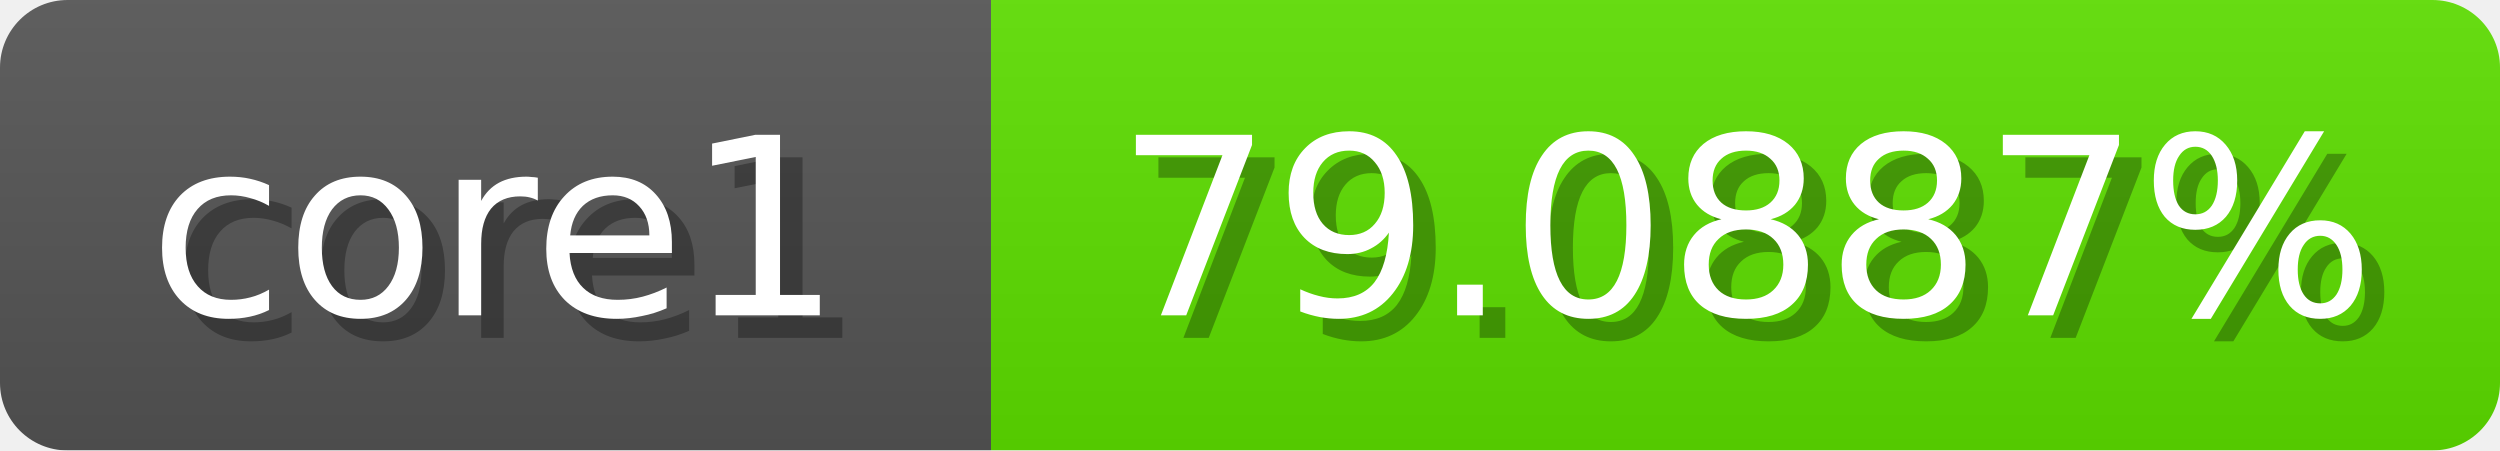
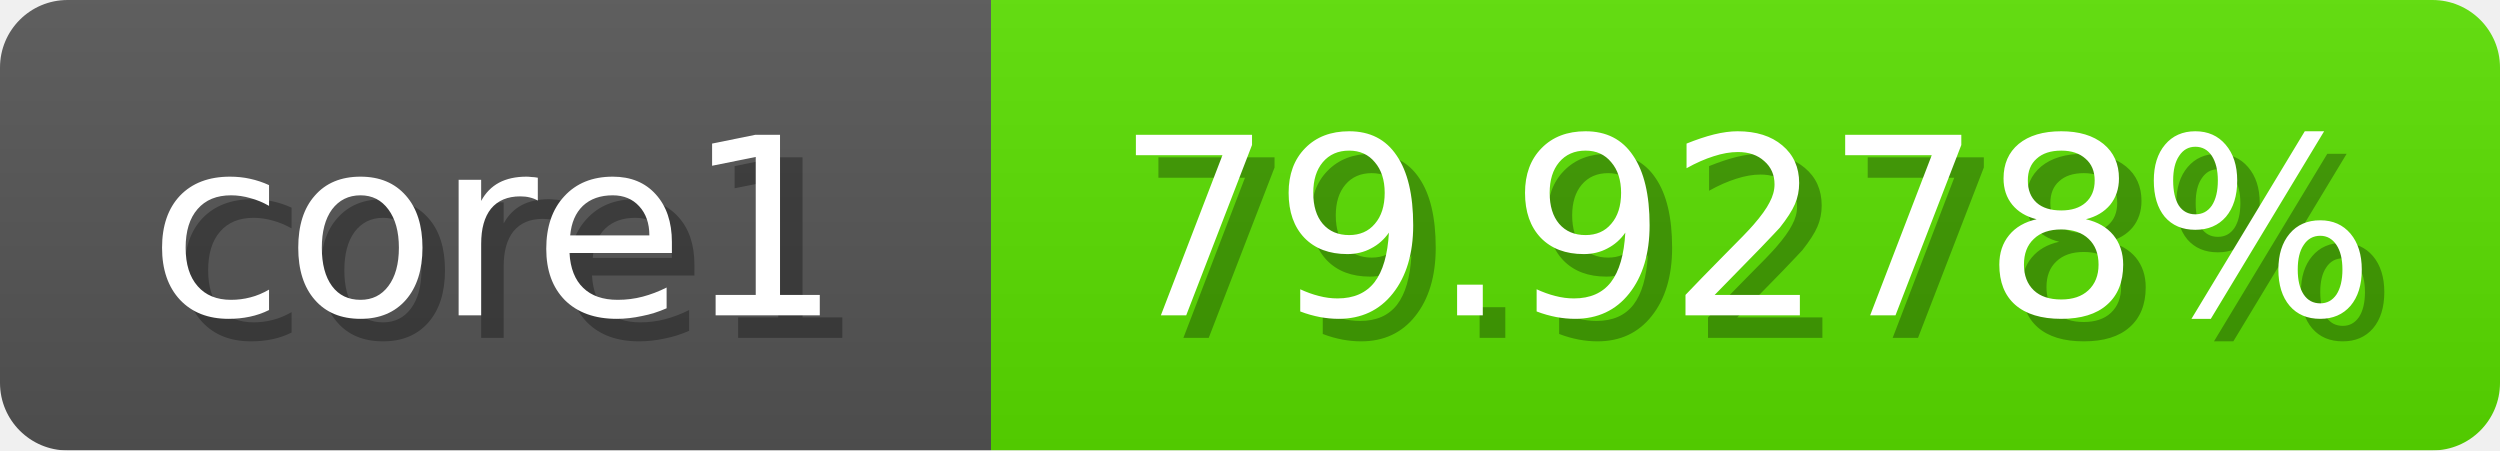
<svg xmlns="http://www.w3.org/2000/svg" width="111" height="20">
  <linearGradient id="b" x2="0" y2="100%">
    <stop offset="0" stop-color="#bbb" stop-opacity=".1" />
    <stop offset="1" stop-opacity=".1" />
  </linearGradient>
  <mask id="anybadge_1">
    <rect width="111" height="20" rx="3" fill="#fff" />
  </mask>
  <g mask="url(#anybadge_1)">
    <path fill="#555" d="M0 0h44v20H0z" />
-     <path fill="#5ee000" d="M44 0h67v20H44z" />
+     <path fill="#5ae000" d="M44 0h67v20H44z" />
    <path fill="url(#b)" d="M0 0h111v20H0z" />
  </g>
  <g fill="#fff" text-anchor="middle" font-family="DejaVu Sans,Verdana,Geneva,sans-serif" font-size="11">
    <text x="23.0" y="15" fill="#010101" fill-opacity=".3">core1</text>
    <text x="22.0" y="14">core1</text>
  </g>
  <g fill="#fff" text-anchor="middle" font-family="DejaVu Sans,Verdana,Geneva,sans-serif" font-size="11">
-     <text x="78.5" y="15" fill="#010101" fill-opacity=".3">79.0887%</text>
-     <text x="77.5" y="14">79.0887%</text>
+     <text x="78.5" y="15" fill="#010101" fill-opacity=".3">79.9278%</text>
+     <text x="77.5" y="14">79.9278%</text>
  </g>
</svg>
